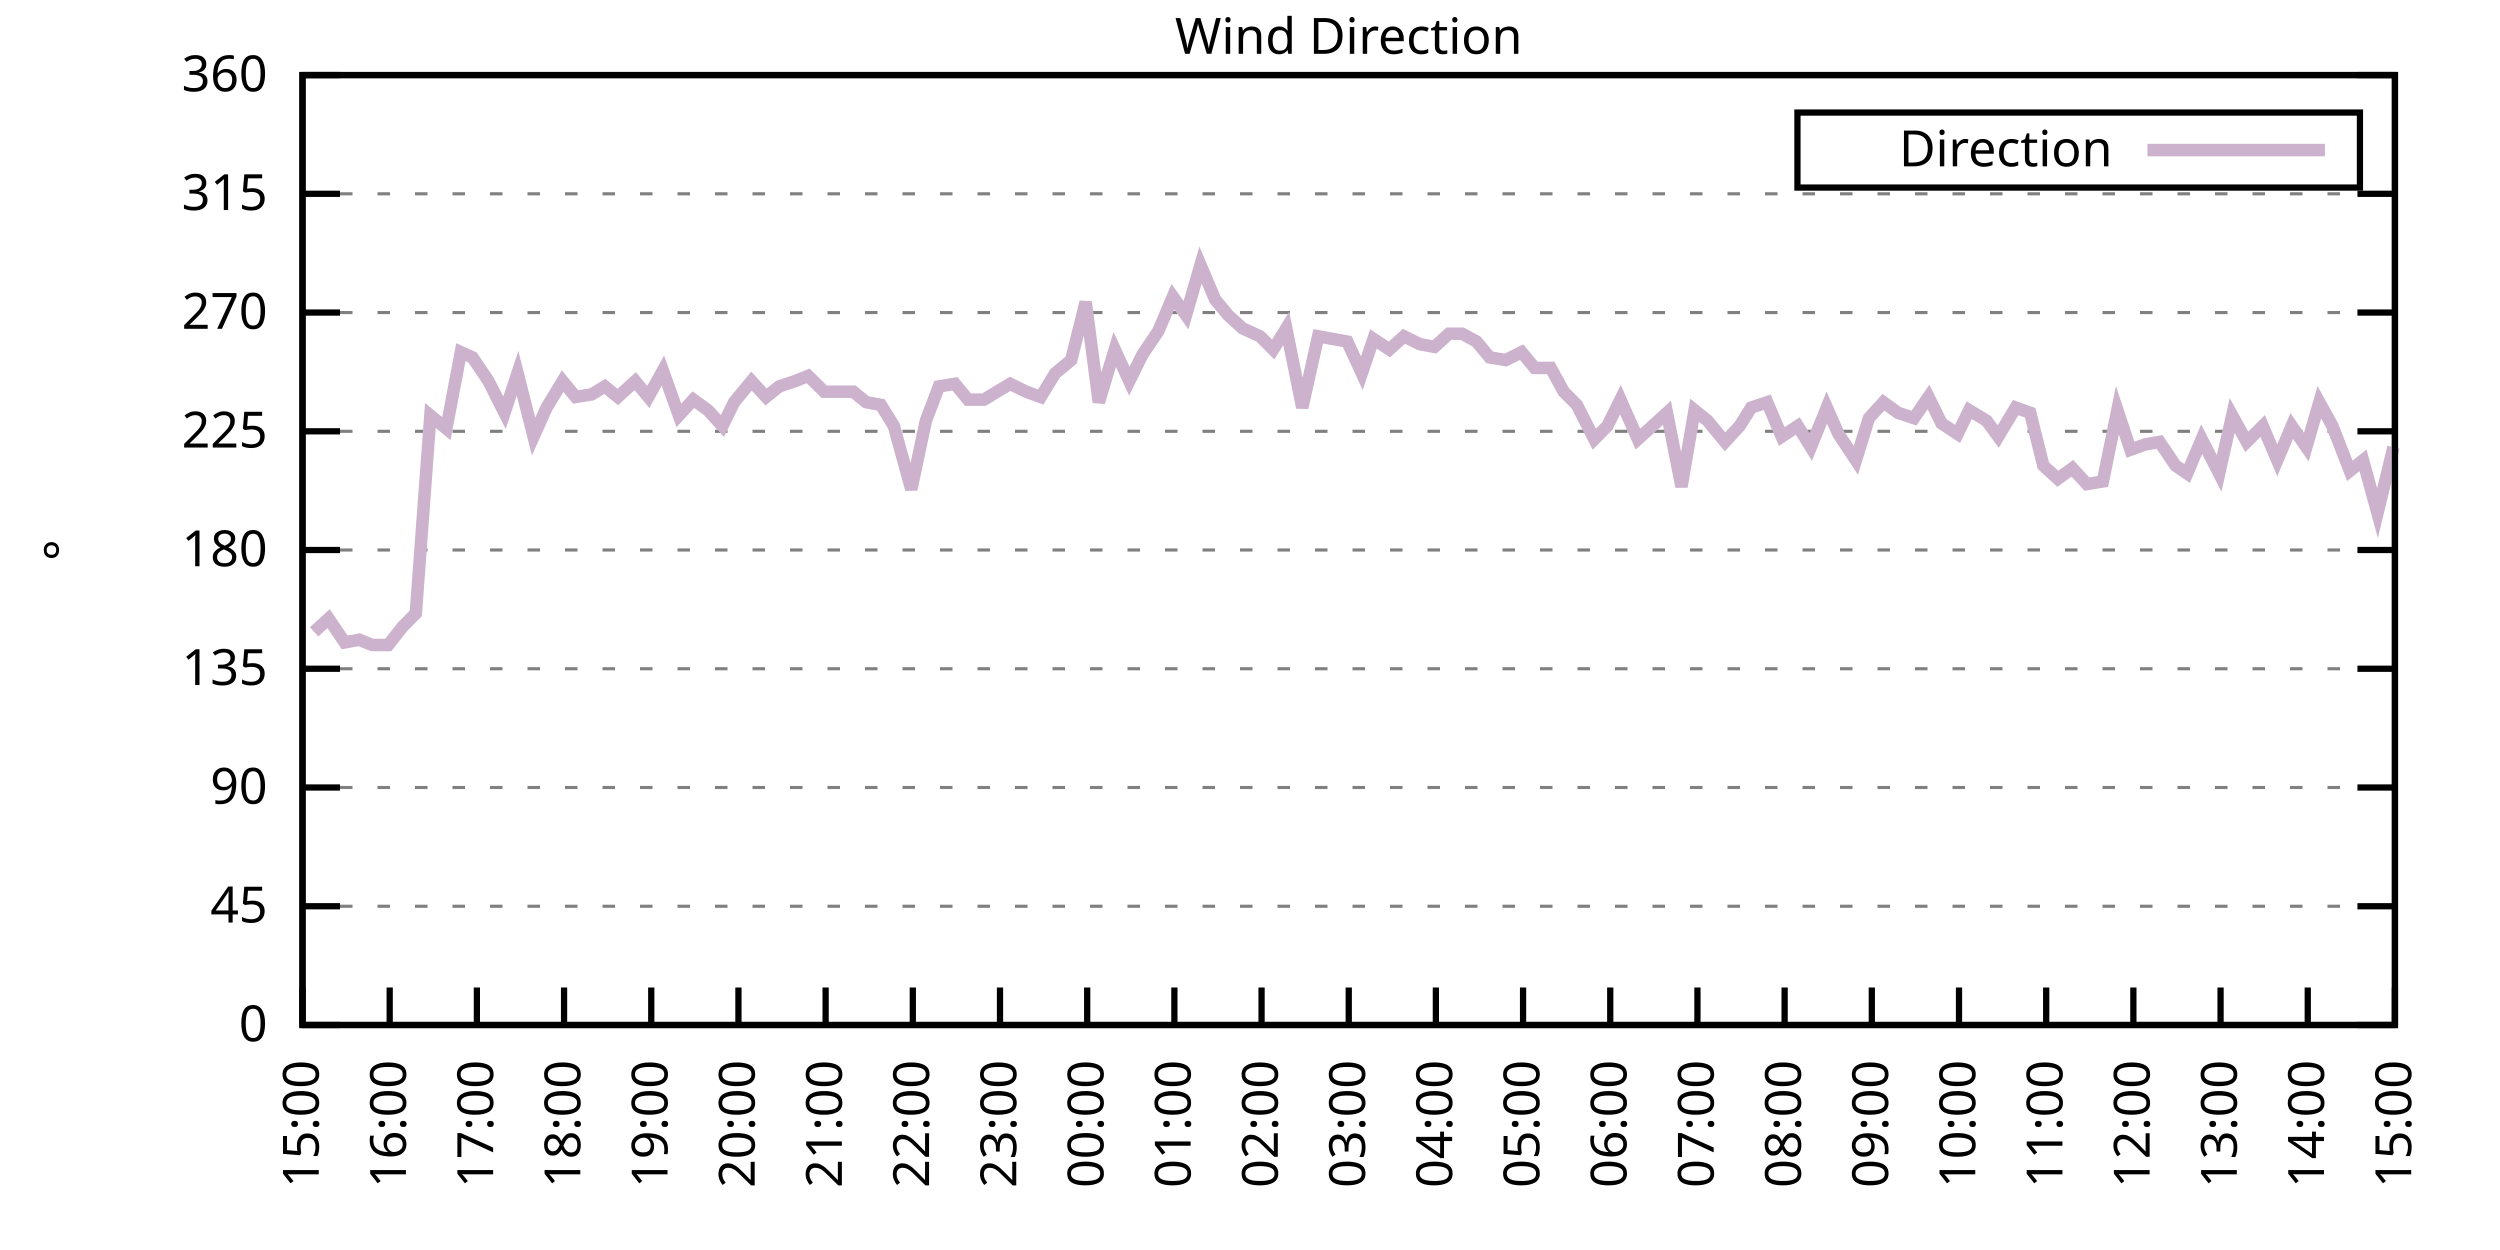
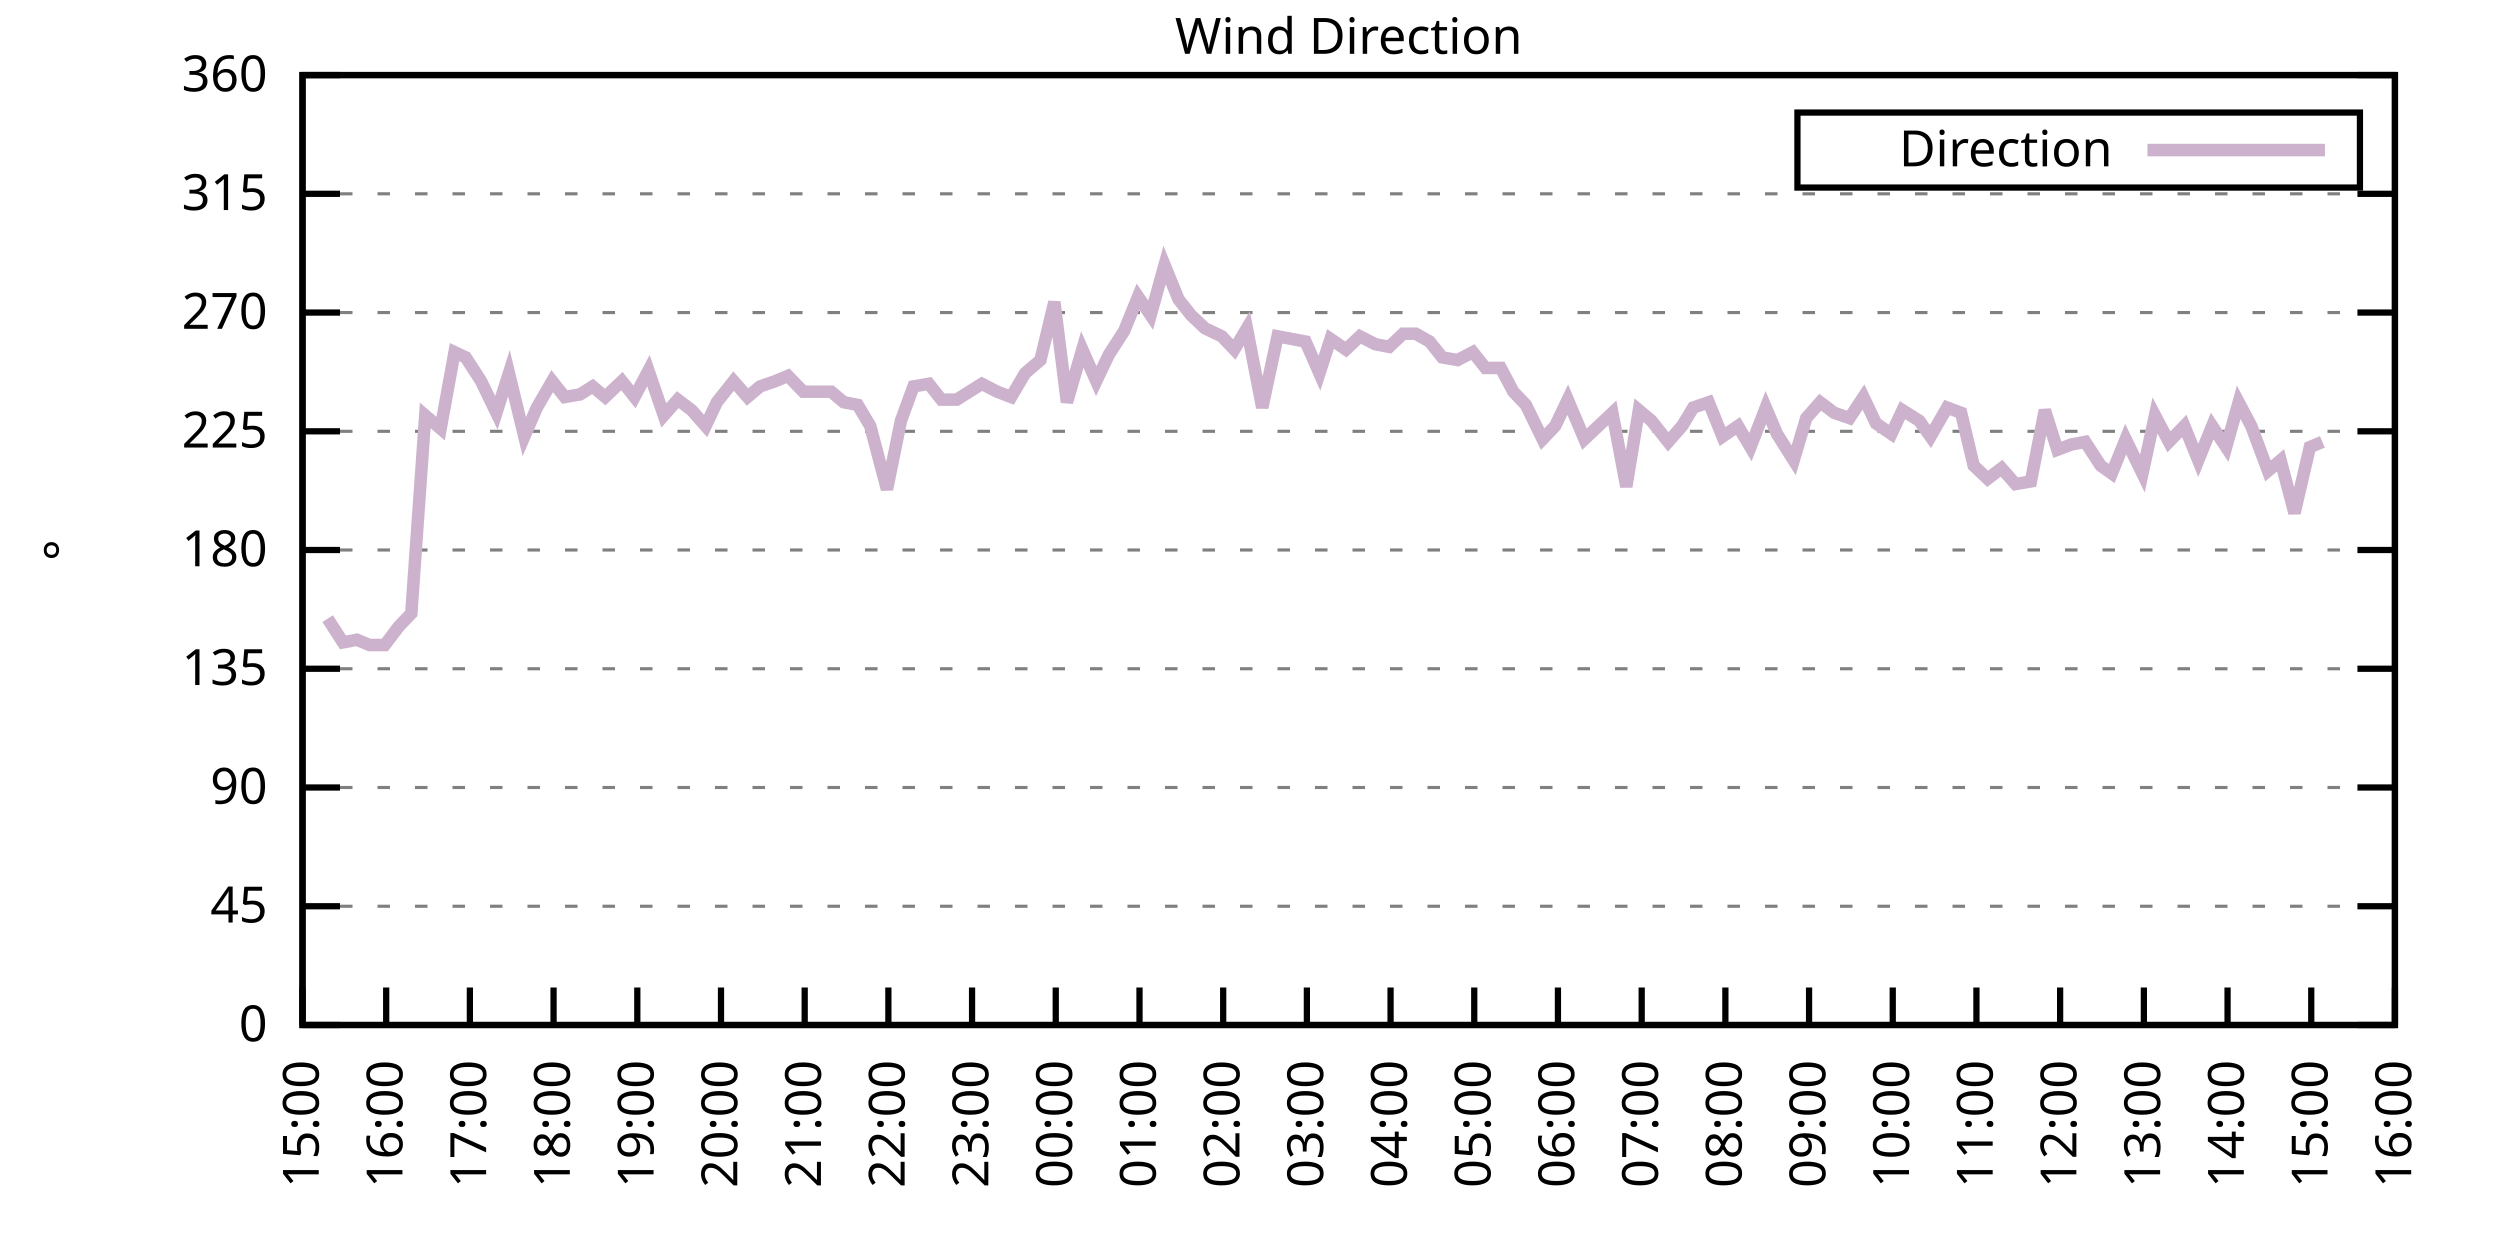
<svg xmlns="http://www.w3.org/2000/svg" xmlns:xlink="http://www.w3.org/1999/xlink" width="400" height="200" viewBox="0 0 400 200">
  <g id="gnuplot_canvas">
    <rect x="0" y="0" width="400" height="200" fill="none" />
    <defs>
      <circle id="gpDot" r="0.5" stroke-width="0.5" stroke="currentColor" />
      <path id="gpPt0" stroke-width="0.333" stroke="currentColor" d="M-1,0 h2 M0,-1 v2" />
      <path id="gpPt1" stroke-width="0.333" stroke="currentColor" d="M-1,-1 L1,1 M1,-1 L-1,1" />
      <path id="gpPt2" stroke-width="0.333" stroke="currentColor" d="M-1,0 L1,0 M0,-1 L0,1 M-1,-1 L1,1 M-1,1 L1,-1" />
      <rect id="gpPt3" stroke-width="0.333" stroke="currentColor" x="-1" y="-1" width="2" height="2" />
      <rect id="gpPt4" stroke-width="0.333" stroke="currentColor" fill="currentColor" x="-1" y="-1" width="2" height="2" />
      <circle id="gpPt5" stroke-width="0.333" stroke="currentColor" cx="0" cy="0" r="1" />
      <use xlink:href="#gpPt5" id="gpPt6" fill="currentColor" stroke="none" />
      <path id="gpPt7" stroke-width="0.333" stroke="currentColor" d="M0,-1.33 L-1.33,0.67 L1.33,0.67 z" />
      <use xlink:href="#gpPt7" id="gpPt8" fill="currentColor" stroke="none" />
      <use xlink:href="#gpPt7" id="gpPt9" stroke="currentColor" transform="rotate(180)" />
      <use xlink:href="#gpPt9" id="gpPt10" fill="currentColor" stroke="none" />
      <use xlink:href="#gpPt3" id="gpPt11" stroke="currentColor" transform="rotate(45)" />
      <use xlink:href="#gpPt11" id="gpPt12" fill="currentColor" stroke="none" />
      <path id="gpPt13" stroke-width="0.333" stroke="currentColor" d="M0,1.330 L1.265,0.411 L0.782,-1.067 L-0.782,-1.076 L-1.265,0.411 z" />
      <use xlink:href="#gpPt13" id="gpPt14" fill="currentColor" stroke="none" />
      <filter id="textbox" filterUnits="objectBoundingBox" x="0" y="0" height="1" width="1">
        <feFlood flood-color="white" flood-opacity="1" result="bgnd" />
        <feComposite in="SourceGraphic" in2="bgnd" operator="atop" />
      </filter>
      <filter id="greybox" filterUnits="objectBoundingBox" x="0" y="0" height="1" width="1">
        <feFlood flood-color="lightgrey" flood-opacity="1" result="grey" />
        <feComposite in="SourceGraphic" in2="grey" operator="atop" />
      </filter>
    </defs>
    <g fill="none" color="white" stroke="currentColor" stroke-width="1.00" stroke-linecap="butt" stroke-linejoin="miter">
</g>
    <g fill="none" color="black" stroke="currentColor" stroke-width="1.00" stroke-linecap="butt" stroke-linejoin="miter">
      <g stroke="none" shape-rendering="crispEdges">
        <polygon fill="rgb(255, 255, 255)" points="48.40,164.00 383.18,164.00 383.18,12.02 48.40,12.02 " />
      </g>
    </g>
    <g fill="none" color="black" stroke="currentColor" stroke-width="1.00" stroke-linecap="butt" stroke-linejoin="miter">
</g>
    <g fill="none" color="black" stroke="black" stroke-width="0.50" stroke-linecap="butt" stroke-linejoin="miter">
</g>
    <g fill="none" color="gray" stroke="currentColor" stroke-width="0.50" stroke-linecap="butt" stroke-linejoin="miter">
      <path stroke="gray" stroke-dasharray="2,4" class="gridline" d="M48.40,164.00 L383.19,164.00  " />
    </g>
    <g fill="none" color="gray" stroke="gray" stroke-width="1.00" stroke-linecap="butt" stroke-linejoin="miter">
</g>
    <g fill="none" color="black" stroke="currentColor" stroke-width="1.00" stroke-linecap="butt" stroke-linejoin="miter">
      <path stroke="black" d="M48.40,164.00 L54.40,164.00 M383.19,164.00 L377.19,164.00  " />
      <g transform="translate(42.80,166.60)" stroke="none" fill="black" font-family="Sans" font-size="8.00" text-anchor="end">
        <text>
          <tspan font-family="Sans"> 0</tspan>
        </text>
      </g>
    </g>
    <g fill="none" color="black" stroke="currentColor" stroke-width="1.00" stroke-linecap="butt" stroke-linejoin="miter">
</g>
    <g fill="none" color="black" stroke="black" stroke-width="0.50" stroke-linecap="butt" stroke-linejoin="miter">
</g>
    <g fill="none" color="gray" stroke="currentColor" stroke-width="0.50" stroke-linecap="butt" stroke-linejoin="miter">
      <path stroke="gray" stroke-dasharray="2,4" class="gridline" d="M48.40,145.00 L383.19,145.00  " />
    </g>
    <g fill="none" color="gray" stroke="gray" stroke-width="1.00" stroke-linecap="butt" stroke-linejoin="miter">
</g>
    <g fill="none" color="black" stroke="currentColor" stroke-width="1.00" stroke-linecap="butt" stroke-linejoin="miter">
      <path stroke="black" d="M48.40,145.00 L54.40,145.00 M383.19,145.00 L377.19,145.00  " />
      <g transform="translate(42.80,147.60)" stroke="none" fill="black" font-family="Sans" font-size="8.00" text-anchor="end">
        <text>
          <tspan font-family="Sans"> 45</tspan>
        </text>
      </g>
    </g>
    <g fill="none" color="black" stroke="currentColor" stroke-width="1.00" stroke-linecap="butt" stroke-linejoin="miter">
</g>
    <g fill="none" color="black" stroke="black" stroke-width="0.50" stroke-linecap="butt" stroke-linejoin="miter">
</g>
    <g fill="none" color="gray" stroke="currentColor" stroke-width="0.50" stroke-linecap="butt" stroke-linejoin="miter">
      <path stroke="gray" stroke-dasharray="2,4" class="gridline" d="M48.40,126.00 L383.19,126.00  " />
    </g>
    <g fill="none" color="gray" stroke="gray" stroke-width="1.00" stroke-linecap="butt" stroke-linejoin="miter">
</g>
    <g fill="none" color="black" stroke="currentColor" stroke-width="1.00" stroke-linecap="butt" stroke-linejoin="miter">
      <path stroke="black" d="M48.40,126.00 L54.40,126.00 M383.19,126.00 L377.19,126.00  " />
      <g transform="translate(42.80,128.60)" stroke="none" fill="black" font-family="Sans" font-size="8.00" text-anchor="end">
        <text>
          <tspan font-family="Sans"> 90</tspan>
        </text>
      </g>
    </g>
    <g fill="none" color="black" stroke="currentColor" stroke-width="1.00" stroke-linecap="butt" stroke-linejoin="miter">
</g>
    <g fill="none" color="black" stroke="black" stroke-width="0.50" stroke-linecap="butt" stroke-linejoin="miter">
</g>
    <g fill="none" color="gray" stroke="currentColor" stroke-width="0.50" stroke-linecap="butt" stroke-linejoin="miter">
      <path stroke="gray" stroke-dasharray="2,4" class="gridline" d="M48.40,107.00 L383.19,107.00  " />
    </g>
    <g fill="none" color="gray" stroke="gray" stroke-width="1.00" stroke-linecap="butt" stroke-linejoin="miter">
</g>
    <g fill="none" color="black" stroke="currentColor" stroke-width="1.00" stroke-linecap="butt" stroke-linejoin="miter">
      <path stroke="black" d="M48.40,107.00 L54.40,107.00 M383.19,107.00 L377.19,107.00  " />
      <g transform="translate(42.80,109.60)" stroke="none" fill="black" font-family="Sans" font-size="8.00" text-anchor="end">
        <text>
          <tspan font-family="Sans"> 135</tspan>
        </text>
      </g>
    </g>
    <g fill="none" color="black" stroke="currentColor" stroke-width="1.00" stroke-linecap="butt" stroke-linejoin="miter">
</g>
    <g fill="none" color="black" stroke="black" stroke-width="0.50" stroke-linecap="butt" stroke-linejoin="miter">
</g>
    <g fill="none" color="gray" stroke="currentColor" stroke-width="0.50" stroke-linecap="butt" stroke-linejoin="miter">
      <path stroke="gray" stroke-dasharray="2,4" class="gridline" d="M48.40,88.00 L383.19,88.00  " />
    </g>
    <g fill="none" color="gray" stroke="gray" stroke-width="1.00" stroke-linecap="butt" stroke-linejoin="miter">
</g>
    <g fill="none" color="black" stroke="currentColor" stroke-width="1.00" stroke-linecap="butt" stroke-linejoin="miter">
      <path stroke="black" d="M48.40,88.00 L54.40,88.00 M383.19,88.00 L377.19,88.00  " />
      <g transform="translate(42.80,90.60)" stroke="none" fill="black" font-family="Sans" font-size="8.00" text-anchor="end">
        <text>
          <tspan font-family="Sans"> 180</tspan>
        </text>
      </g>
    </g>
    <g fill="none" color="black" stroke="currentColor" stroke-width="1.00" stroke-linecap="butt" stroke-linejoin="miter">
</g>
    <g fill="none" color="black" stroke="black" stroke-width="0.50" stroke-linecap="butt" stroke-linejoin="miter">
</g>
    <g fill="none" color="gray" stroke="currentColor" stroke-width="0.50" stroke-linecap="butt" stroke-linejoin="miter">
      <path stroke="gray" stroke-dasharray="2,4" class="gridline" d="M48.40,69.01 L383.19,69.01  " />
    </g>
    <g fill="none" color="gray" stroke="gray" stroke-width="1.00" stroke-linecap="butt" stroke-linejoin="miter">
</g>
    <g fill="none" color="black" stroke="currentColor" stroke-width="1.00" stroke-linecap="butt" stroke-linejoin="miter">
      <path stroke="black" d="M48.40,69.01 L54.40,69.01 M383.19,69.01 L377.19,69.01  " />
      <g transform="translate(42.80,71.61)" stroke="none" fill="black" font-family="Sans" font-size="8.00" text-anchor="end">
        <text>
          <tspan font-family="Sans"> 225</tspan>
        </text>
      </g>
    </g>
    <g fill="none" color="black" stroke="currentColor" stroke-width="1.00" stroke-linecap="butt" stroke-linejoin="miter">
</g>
    <g fill="none" color="black" stroke="black" stroke-width="0.50" stroke-linecap="butt" stroke-linejoin="miter">
</g>
    <g fill="none" color="gray" stroke="currentColor" stroke-width="0.50" stroke-linecap="butt" stroke-linejoin="miter">
      <path stroke="gray" stroke-dasharray="2,4" class="gridline" d="M48.40,50.01 L383.19,50.01  " />
    </g>
    <g fill="none" color="gray" stroke="gray" stroke-width="1.00" stroke-linecap="butt" stroke-linejoin="miter">
</g>
    <g fill="none" color="black" stroke="currentColor" stroke-width="1.00" stroke-linecap="butt" stroke-linejoin="miter">
      <path stroke="black" d="M48.40,50.01 L54.40,50.01 M383.19,50.01 L377.19,50.01  " />
      <g transform="translate(42.80,52.61)" stroke="none" fill="black" font-family="Sans" font-size="8.00" text-anchor="end">
        <text>
          <tspan font-family="Sans"> 270</tspan>
        </text>
      </g>
    </g>
    <g fill="none" color="black" stroke="currentColor" stroke-width="1.00" stroke-linecap="butt" stroke-linejoin="miter">
</g>
    <g fill="none" color="black" stroke="black" stroke-width="0.50" stroke-linecap="butt" stroke-linejoin="miter">
</g>
    <g fill="none" color="gray" stroke="currentColor" stroke-width="0.50" stroke-linecap="butt" stroke-linejoin="miter">
      <path stroke="gray" stroke-dasharray="2,4" class="gridline" d="M48.40,31.01 L383.19,31.01  " />
    </g>
    <g fill="none" color="gray" stroke="gray" stroke-width="1.00" stroke-linecap="butt" stroke-linejoin="miter">
</g>
    <g fill="none" color="black" stroke="currentColor" stroke-width="1.00" stroke-linecap="butt" stroke-linejoin="miter">
      <path stroke="black" d="M48.40,31.01 L54.40,31.01 M383.19,31.01 L377.19,31.01  " />
      <g transform="translate(42.80,33.61)" stroke="none" fill="black" font-family="Sans" font-size="8.00" text-anchor="end">
        <text>
          <tspan font-family="Sans"> 315</tspan>
        </text>
      </g>
    </g>
    <g fill="none" color="black" stroke="currentColor" stroke-width="1.00" stroke-linecap="butt" stroke-linejoin="miter">
</g>
    <g fill="none" color="black" stroke="black" stroke-width="0.50" stroke-linecap="butt" stroke-linejoin="miter">
</g>
    <g fill="none" color="gray" stroke="currentColor" stroke-width="0.50" stroke-linecap="butt" stroke-linejoin="miter">
      <path stroke="gray" stroke-dasharray="2,4" class="gridline" d="M48.40,12.01 L383.19,12.01  " />
    </g>
    <g fill="none" color="gray" stroke="gray" stroke-width="1.00" stroke-linecap="butt" stroke-linejoin="miter">
</g>
    <g fill="none" color="black" stroke="currentColor" stroke-width="1.00" stroke-linecap="butt" stroke-linejoin="miter">
      <path stroke="black" d="M48.40,12.01 L54.40,12.01 M383.19,12.01 L377.19,12.01  " />
      <g transform="translate(42.80,14.61)" stroke="none" fill="black" font-family="Sans" font-size="8.00" text-anchor="end">
        <text>
          <tspan font-family="Sans"> 360</tspan>
        </text>
      </g>
    </g>
    <g fill="none" color="black" stroke="currentColor" stroke-width="1.00" stroke-linecap="butt" stroke-linejoin="miter">
      <path stroke="black" d="M48.40,164.00 L48.40,158.00  " />
      <g transform="translate(51.00,169.60) rotate(270.00)" stroke="none" fill="black" font-family="Sans" font-size="8.00" text-anchor="end">
        <text>
          <tspan font-family="Sans">15:00</tspan>
        </text>
      </g>
    </g>
    <g fill="none" color="black" stroke="currentColor" stroke-width="1.00" stroke-linecap="butt" stroke-linejoin="miter">
-       <path stroke="black" d="M62.35,164.00 L62.35,158.00  " />
-       <g transform="translate(64.95,169.60) rotate(270.00)" stroke="none" fill="black" font-family="Sans" font-size="8.00" text-anchor="end">
+       <path stroke="black" d="M61.79,164.00 L61.79,158.00  " />
+       <g transform="translate(64.39,169.60) rotate(270.00)" stroke="none" fill="black" font-family="Sans" font-size="8.00" text-anchor="end">
        <text>
          <tspan font-family="Sans">16:00</tspan>
        </text>
      </g>
    </g>
    <g fill="none" color="black" stroke="currentColor" stroke-width="1.00" stroke-linecap="butt" stroke-linejoin="miter">
-       <path stroke="black" d="M76.30,164.00 L76.30,158.00  " />
-       <g transform="translate(78.90,169.60) rotate(270.00)" stroke="none" fill="black" font-family="Sans" font-size="8.00" text-anchor="end">
+       <path stroke="black" d="M75.18,164.00 L75.18,158.00  " />
+       <g transform="translate(77.78,169.60) rotate(270.00)" stroke="none" fill="black" font-family="Sans" font-size="8.00" text-anchor="end">
        <text>
          <tspan font-family="Sans">17:00</tspan>
        </text>
      </g>
    </g>
    <g fill="none" color="black" stroke="currentColor" stroke-width="1.00" stroke-linecap="butt" stroke-linejoin="miter">
-       <path stroke="black" d="M90.25,164.00 L90.25,158.00  " />
-       <g transform="translate(92.85,169.60) rotate(270.00)" stroke="none" fill="black" font-family="Sans" font-size="8.00" text-anchor="end">
+       <path stroke="black" d="M88.57,164.00 L88.57,158.00  " />
+       <g transform="translate(91.17,169.60) rotate(270.00)" stroke="none" fill="black" font-family="Sans" font-size="8.00" text-anchor="end">
        <text>
          <tspan font-family="Sans">18:00</tspan>
        </text>
      </g>
    </g>
    <g fill="none" color="black" stroke="currentColor" stroke-width="1.00" stroke-linecap="butt" stroke-linejoin="miter">
-       <path stroke="black" d="M104.20,164.00 L104.20,158.00  " />
-       <g transform="translate(106.80,169.60) rotate(270.00)" stroke="none" fill="black" font-family="Sans" font-size="8.00" text-anchor="end">
+       <path stroke="black" d="M101.97,164.00 L101.97,158.00  " />
+       <g transform="translate(104.57,169.60) rotate(270.00)" stroke="none" fill="black" font-family="Sans" font-size="8.00" text-anchor="end">
        <text>
          <tspan font-family="Sans">19:00</tspan>
        </text>
      </g>
    </g>
    <g fill="none" color="black" stroke="currentColor" stroke-width="1.00" stroke-linecap="butt" stroke-linejoin="miter">
-       <path stroke="black" d="M118.15,164.00 L118.15,158.00  " />
-       <g transform="translate(120.75,169.60) rotate(270.00)" stroke="none" fill="black" font-family="Sans" font-size="8.00" text-anchor="end">
+       <path stroke="black" d="M115.36,164.00 L115.36,158.00  " />
+       <g transform="translate(117.96,169.60) rotate(270.00)" stroke="none" fill="black" font-family="Sans" font-size="8.00" text-anchor="end">
        <text>
          <tspan font-family="Sans">20:00</tspan>
        </text>
      </g>
    </g>
    <g fill="none" color="black" stroke="currentColor" stroke-width="1.00" stroke-linecap="butt" stroke-linejoin="miter">
-       <path stroke="black" d="M132.10,164.00 L132.10,158.00  " />
-       <g transform="translate(134.70,169.60) rotate(270.00)" stroke="none" fill="black" font-family="Sans" font-size="8.00" text-anchor="end">
+       <path stroke="black" d="M128.75,164.00 L128.75,158.00  " />
+       <g transform="translate(131.35,169.60) rotate(270.00)" stroke="none" fill="black" font-family="Sans" font-size="8.00" text-anchor="end">
        <text>
          <tspan font-family="Sans">21:00</tspan>
        </text>
      </g>
    </g>
    <g fill="none" color="black" stroke="currentColor" stroke-width="1.00" stroke-linecap="butt" stroke-linejoin="miter">
-       <path stroke="black" d="M146.05,164.00 L146.05,158.00  " />
-       <g transform="translate(148.65,169.60) rotate(270.00)" stroke="none" fill="black" font-family="Sans" font-size="8.00" text-anchor="end">
+       <path stroke="black" d="M142.14,164.00 L142.14,158.00  " />
+       <g transform="translate(144.74,169.60) rotate(270.00)" stroke="none" fill="black" font-family="Sans" font-size="8.00" text-anchor="end">
        <text>
          <tspan font-family="Sans">22:00</tspan>
        </text>
      </g>
    </g>
    <g fill="none" color="black" stroke="currentColor" stroke-width="1.00" stroke-linecap="butt" stroke-linejoin="miter">
-       <path stroke="black" d="M160.00,164.00 L160.00,158.00  " />
-       <g transform="translate(162.60,169.60) rotate(270.00)" stroke="none" fill="black" font-family="Sans" font-size="8.00" text-anchor="end">
+       <path stroke="black" d="M155.53,164.00 L155.53,158.00  " />
+       <g transform="translate(158.13,169.60) rotate(270.00)" stroke="none" fill="black" font-family="Sans" font-size="8.00" text-anchor="end">
        <text>
          <tspan font-family="Sans">23:00</tspan>
        </text>
      </g>
    </g>
    <g fill="none" color="black" stroke="currentColor" stroke-width="1.00" stroke-linecap="butt" stroke-linejoin="miter">
-       <path stroke="black" d="M173.95,164.00 L173.95,158.00  " />
-       <g transform="translate(176.55,169.60) rotate(270.00)" stroke="none" fill="black" font-family="Sans" font-size="8.00" text-anchor="end">
+       <path stroke="black" d="M168.92,164.00 L168.92,158.00  " />
+       <g transform="translate(171.52,169.60) rotate(270.00)" stroke="none" fill="black" font-family="Sans" font-size="8.00" text-anchor="end">
        <text>
          <tspan font-family="Sans">00:00</tspan>
        </text>
      </g>
    </g>
    <g fill="none" color="black" stroke="currentColor" stroke-width="1.00" stroke-linecap="butt" stroke-linejoin="miter">
-       <path stroke="black" d="M187.90,164.00 L187.90,158.00  " />
-       <g transform="translate(190.50,169.60) rotate(270.00)" stroke="none" fill="black" font-family="Sans" font-size="8.00" text-anchor="end">
+       <path stroke="black" d="M182.32,164.00 L182.32,158.00  " />
+       <g transform="translate(184.92,169.60) rotate(270.00)" stroke="none" fill="black" font-family="Sans" font-size="8.00" text-anchor="end">
        <text>
          <tspan font-family="Sans">01:00</tspan>
        </text>
      </g>
    </g>
    <g fill="none" color="black" stroke="currentColor" stroke-width="1.00" stroke-linecap="butt" stroke-linejoin="miter">
-       <path stroke="black" d="M201.85,164.00 L201.85,158.00  " />
-       <g transform="translate(204.45,169.60) rotate(270.00)" stroke="none" fill="black" font-family="Sans" font-size="8.00" text-anchor="end">
+       <path stroke="black" d="M195.71,164.00 L195.71,158.00  " />
+       <g transform="translate(198.31,169.60) rotate(270.00)" stroke="none" fill="black" font-family="Sans" font-size="8.00" text-anchor="end">
        <text>
          <tspan font-family="Sans">02:00</tspan>
        </text>
      </g>
    </g>
    <g fill="none" color="black" stroke="currentColor" stroke-width="1.00" stroke-linecap="butt" stroke-linejoin="miter">
-       <path stroke="black" d="M215.80,164.00 L215.80,158.00  " />
-       <g transform="translate(218.40,169.60) rotate(270.00)" stroke="none" fill="black" font-family="Sans" font-size="8.00" text-anchor="end">
+       <path stroke="black" d="M209.10,164.00 L209.10,158.00  " />
+       <g transform="translate(211.70,169.60) rotate(270.00)" stroke="none" fill="black" font-family="Sans" font-size="8.00" text-anchor="end">
        <text>
          <tspan font-family="Sans">03:00</tspan>
        </text>
      </g>
    </g>
    <g fill="none" color="black" stroke="currentColor" stroke-width="1.00" stroke-linecap="butt" stroke-linejoin="miter">
-       <path stroke="black" d="M229.74,164.00 L229.74,158.00  " />
-       <g transform="translate(232.34,169.60) rotate(270.00)" stroke="none" fill="black" font-family="Sans" font-size="8.00" text-anchor="end">
+       <path stroke="black" d="M222.49,164.00 L222.49,158.00  " />
+       <g transform="translate(225.09,169.60) rotate(270.00)" stroke="none" fill="black" font-family="Sans" font-size="8.00" text-anchor="end">
        <text>
          <tspan font-family="Sans">04:00</tspan>
        </text>
      </g>
    </g>
    <g fill="none" color="black" stroke="currentColor" stroke-width="1.00" stroke-linecap="butt" stroke-linejoin="miter">
-       <path stroke="black" d="M243.69,164.00 L243.69,158.00  " />
-       <g transform="translate(246.29,169.60) rotate(270.00)" stroke="none" fill="black" font-family="Sans" font-size="8.00" text-anchor="end">
+       <path stroke="black" d="M235.88,164.00 L235.88,158.00  " />
+       <g transform="translate(238.48,169.60) rotate(270.00)" stroke="none" fill="black" font-family="Sans" font-size="8.00" text-anchor="end">
        <text>
          <tspan font-family="Sans">05:00</tspan>
        </text>
      </g>
    </g>
    <g fill="none" color="black" stroke="currentColor" stroke-width="1.00" stroke-linecap="butt" stroke-linejoin="miter">
-       <path stroke="black" d="M257.64,164.00 L257.64,158.00  " />
-       <g transform="translate(260.24,169.60) rotate(270.00)" stroke="none" fill="black" font-family="Sans" font-size="8.00" text-anchor="end">
+       <path stroke="black" d="M249.27,164.00 L249.27,158.00  " />
+       <g transform="translate(251.87,169.60) rotate(270.00)" stroke="none" fill="black" font-family="Sans" font-size="8.00" text-anchor="end">
        <text>
          <tspan font-family="Sans">06:00</tspan>
        </text>
      </g>
    </g>
    <g fill="none" color="black" stroke="currentColor" stroke-width="1.00" stroke-linecap="butt" stroke-linejoin="miter">
-       <path stroke="black" d="M271.59,164.00 L271.59,158.00  " />
-       <g transform="translate(274.19,169.60) rotate(270.00)" stroke="none" fill="black" font-family="Sans" font-size="8.00" text-anchor="end">
+       <path stroke="black" d="M262.67,164.00 L262.67,158.00  " />
+       <g transform="translate(265.27,169.60) rotate(270.00)" stroke="none" fill="black" font-family="Sans" font-size="8.00" text-anchor="end">
        <text>
          <tspan font-family="Sans">07:00</tspan>
        </text>
      </g>
    </g>
    <g fill="none" color="black" stroke="currentColor" stroke-width="1.00" stroke-linecap="butt" stroke-linejoin="miter">
-       <path stroke="black" d="M285.54,164.00 L285.54,158.00  " />
-       <g transform="translate(288.14,169.60) rotate(270.00)" stroke="none" fill="black" font-family="Sans" font-size="8.00" text-anchor="end">
+       <path stroke="black" d="M276.06,164.00 L276.06,158.00  " />
+       <g transform="translate(278.66,169.60) rotate(270.00)" stroke="none" fill="black" font-family="Sans" font-size="8.00" text-anchor="end">
        <text>
          <tspan font-family="Sans">08:00</tspan>
        </text>
      </g>
    </g>
    <g fill="none" color="black" stroke="currentColor" stroke-width="1.00" stroke-linecap="butt" stroke-linejoin="miter">
-       <path stroke="black" d="M299.49,164.00 L299.49,158.00  " />
-       <g transform="translate(302.09,169.60) rotate(270.00)" stroke="none" fill="black" font-family="Sans" font-size="8.00" text-anchor="end">
+       <path stroke="black" d="M289.45,164.00 L289.45,158.00  " />
+       <g transform="translate(292.05,169.60) rotate(270.00)" stroke="none" fill="black" font-family="Sans" font-size="8.00" text-anchor="end">
        <text>
          <tspan font-family="Sans">09:00</tspan>
        </text>
      </g>
    </g>
    <g fill="none" color="black" stroke="currentColor" stroke-width="1.00" stroke-linecap="butt" stroke-linejoin="miter">
-       <path stroke="black" d="M313.44,164.00 L313.44,158.00  " />
-       <g transform="translate(316.04,169.60) rotate(270.00)" stroke="none" fill="black" font-family="Sans" font-size="8.00" text-anchor="end">
+       <path stroke="black" d="M302.84,164.00 L302.84,158.00  " />
+       <g transform="translate(305.44,169.60) rotate(270.00)" stroke="none" fill="black" font-family="Sans" font-size="8.00" text-anchor="end">
        <text>
          <tspan font-family="Sans">10:00</tspan>
        </text>
      </g>
    </g>
    <g fill="none" color="black" stroke="currentColor" stroke-width="1.00" stroke-linecap="butt" stroke-linejoin="miter">
-       <path stroke="black" d="M327.39,164.00 L327.39,158.00  " />
-       <g transform="translate(329.99,169.60) rotate(270.00)" stroke="none" fill="black" font-family="Sans" font-size="8.00" text-anchor="end">
+       <path stroke="black" d="M316.23,164.00 L316.23,158.00  " />
+       <g transform="translate(318.83,169.60) rotate(270.00)" stroke="none" fill="black" font-family="Sans" font-size="8.00" text-anchor="end">
        <text>
          <tspan font-family="Sans">11:00</tspan>
        </text>
      </g>
    </g>
    <g fill="none" color="black" stroke="currentColor" stroke-width="1.00" stroke-linecap="butt" stroke-linejoin="miter">
-       <path stroke="black" d="M341.34,164.00 L341.34,158.00  " />
-       <g transform="translate(343.94,169.60) rotate(270.00)" stroke="none" fill="black" font-family="Sans" font-size="8.00" text-anchor="end">
+       <path stroke="black" d="M329.62,164.00 L329.62,158.00  " />
+       <g transform="translate(332.22,169.60) rotate(270.00)" stroke="none" fill="black" font-family="Sans" font-size="8.00" text-anchor="end">
        <text>
          <tspan font-family="Sans">12:00</tspan>
        </text>
      </g>
    </g>
    <g fill="none" color="black" stroke="currentColor" stroke-width="1.00" stroke-linecap="butt" stroke-linejoin="miter">
-       <path stroke="black" d="M355.29,164.00 L355.29,158.00  " />
-       <g transform="translate(357.89,169.60) rotate(270.00)" stroke="none" fill="black" font-family="Sans" font-size="8.00" text-anchor="end">
+       <path stroke="black" d="M343.02,164.00 L343.02,158.00  " />
+       <g transform="translate(345.62,169.60) rotate(270.00)" stroke="none" fill="black" font-family="Sans" font-size="8.00" text-anchor="end">
        <text>
          <tspan font-family="Sans">13:00</tspan>
        </text>
      </g>
    </g>
    <g fill="none" color="black" stroke="currentColor" stroke-width="1.00" stroke-linecap="butt" stroke-linejoin="miter">
-       <path stroke="black" d="M369.24,164.00 L369.24,158.00  " />
-       <g transform="translate(371.84,169.60) rotate(270.00)" stroke="none" fill="black" font-family="Sans" font-size="8.00" text-anchor="end">
+       <path stroke="black" d="M356.41,164.00 L356.41,158.00  " />
+       <g transform="translate(359.01,169.60) rotate(270.00)" stroke="none" fill="black" font-family="Sans" font-size="8.00" text-anchor="end">
        <text>
          <tspan font-family="Sans">14:00</tspan>
+         </text>
+       </g>
+     </g>
+     <g fill="none" color="black" stroke="currentColor" stroke-width="1.00" stroke-linecap="butt" stroke-linejoin="miter">
+       <path stroke="black" d="M369.80,164.00 L369.80,158.00  " />
+       <g transform="translate(372.40,169.60) rotate(270.00)" stroke="none" fill="black" font-family="Sans" font-size="8.00" text-anchor="end">
+         <text>
+           <tspan font-family="Sans">15:00</tspan>
        </text>
      </g>
    </g>
    <g fill="none" color="black" stroke="currentColor" stroke-width="1.00" stroke-linecap="butt" stroke-linejoin="miter">
      <path stroke="black" d="M383.19,164.00 L383.19,158.00  " />
      <g transform="translate(385.79,169.60) rotate(270.00)" stroke="none" fill="black" font-family="Sans" font-size="8.00" text-anchor="end">
        <text>
-           <tspan font-family="Sans">15:00</tspan>
+           <tspan font-family="Sans">16:00</tspan>
        </text>
      </g>
    </g>
    <g fill="none" color="black" stroke="currentColor" stroke-width="1.00" stroke-linecap="butt" stroke-linejoin="miter">
</g>
    <g fill="none" color="black" stroke="currentColor" stroke-width="1.00" stroke-linecap="butt" stroke-linejoin="miter">
      <path stroke="black" d="M48.40,12.01 L48.40,164.00 L383.19,164.00 L383.19,12.01 L48.40,12.01 Z  " />
    </g>
    <g fill="none" color="black" stroke="currentColor" stroke-width="1.00" stroke-linecap="butt" stroke-linejoin="miter">
</g>
    <g fill="none" color="black" stroke="currentColor" stroke-width="1.00" stroke-linecap="butt" stroke-linejoin="miter">
      <path stroke="black" d="M287.59,30.01 L287.59,18.01 L377.59,18.01 L377.59,30.01 L287.59,30.01 Z  " />
    </g>
    <g id="Wind_direction_plot_1">
      <g fill="none" color="white" stroke="black" stroke-width="2.00" stroke-linecap="butt" stroke-linejoin="miter">
</g>
      <g fill="none" color="black" stroke="currentColor" stroke-width="2.00" stroke-linecap="butt" stroke-linejoin="miter">
        <g transform="translate(337.99,26.61)" stroke="none" fill="black" font-family="Sans" font-size="8.00" text-anchor="end">
          <text>
            <tspan font-family="Sans">Direction</tspan>
          </text>
        </g>
      </g>
      <g fill="none" color="black" stroke="currentColor" stroke-width="2.00" stroke-linecap="butt" stroke-linejoin="miter">
-         <path stroke="rgb(204, 178, 204)" d="M343.59,24.01 L371.99,24.01 M50.26,101.09 L52.58,98.98 L55.14,102.78 L57.47,102.36 L59.56,103.20 L62.12,103.20   L64.44,100.25 L66.53,98.14 L68.86,66.47 L71.42,68.58 L73.74,56.34 L75.60,57.18 L78.16,60.98 L80.72,66.05   L82.81,59.72 L85.37,69.85 L87.46,65.21 L90.02,60.98 L92.11,63.52 L94.67,63.10 L96.76,61.83 L98.85,63.52   L101.64,60.98 L103.73,63.52 L106.06,59.30 L108.62,66.47 L110.94,63.94 L113.27,65.63 L115.59,68.16 L117.45,64.36   L120.24,60.98 L122.57,63.52 L124.66,61.83 L127.22,60.98 L129.31,60.14 L131.87,62.67 L133.96,62.67 L136.51,62.67   L138.61,64.36 L140.93,64.78 L143.02,68.16 L145.81,78.29 L148.14,67.32 L150.23,61.83 L152.79,61.41 L154.88,63.94   L157.44,63.94 L159.53,62.67 L161.62,61.41 L164.18,62.67 L166.51,63.52 L168.83,59.72 L171.39,57.61 L173.71,48.32   L175.81,64.36 L178.36,55.92 L180.69,60.98 L182.78,56.76 L185.34,52.96 L187.66,47.47 L189.76,50.43 L192.08,42.41   L194.41,47.90 L196.50,50.43 L198.82,52.54 L201.61,53.81 L203.71,55.92 L205.80,52.54 L208.36,65.21 L210.91,53.81   L213.24,54.23 L215.56,54.65 L217.89,59.72 L219.75,54.23 L222.30,55.92 L224.63,53.81 L227.19,55.07 L229.51,55.50   L231.84,53.39 L233.93,53.39 L236.25,54.65 L238.35,57.18 L240.90,57.61 L243.46,56.34 L245.55,58.87 L248.11,58.87   L250.20,62.67 L252.30,64.78 L255.09,70.27 L257.18,68.16 L259.27,63.94 L262.06,70.27 L266.71,66.05 L269.04,77.87   L271.13,65.63 L273.22,67.32 L276.01,70.70 L278.34,68.16 L280.20,65.21 L282.75,64.36 L285.08,69.85 L287.64,68.16   L289.73,71.54 L292.29,65.21 L294.15,69.43 L296.94,73.65 L299.03,66.90 L301.35,64.36 L303.68,66.05 L306.23,66.90   L308.56,63.52 L310.65,67.74 L313.21,69.43 L315.07,65.63 L317.86,67.32 L319.72,69.85 L322.51,65.21 L324.83,66.05   L326.93,74.49 L329.25,76.61 L331.58,74.92 L333.90,77.45 L336.46,77.03 L338.78,65.63 L340.88,71.96 L343.20,71.12   L345.53,70.70 L348.08,74.49 L349.94,75.76 L352.27,70.27 L355.06,75.76 L357.15,66.47 L359.48,70.70 L362.03,68.16   L364.36,73.65 L366.68,68.16 L369.01,71.54 L371.10,64.36 L373.19,68.16 L375.98,75.34 L378.08,73.65 L380.40,82.09   L382.96,71.54  " />
+         <path stroke="rgb(204, 178, 204)" d="M343.59,24.01 L371.99,24.01 M52.42,98.98 L54.87,102.78 L57.10,102.36 L59.11,103.20 L61.57,103.20 L63.80,100.25   L65.81,98.14 L68.04,66.47 L70.50,68.58 L72.73,56.34 L74.51,57.18 L76.97,60.98 L79.42,66.05 L81.43,59.72   L83.89,69.85 L85.90,65.21 L88.35,60.98 L90.36,63.52 L92.82,63.10 L94.82,61.83 L96.83,63.52 L99.51,60.98   L101.52,63.52 L103.75,59.30 L106.21,66.47 L108.44,63.94 L110.67,65.63 L112.90,68.16 L114.69,64.36 L117.37,60.98   L119.60,63.52 L121.61,61.83 L124.06,60.98 L126.07,60.14 L128.53,62.67 L130.54,62.67 L132.99,62.67 L135.00,64.36   L137.23,64.78 L139.24,68.16 L141.92,78.29 L144.15,67.32 L146.16,61.83 L148.61,61.41 L150.62,63.94 L153.08,63.94   L155.09,62.67 L157.10,61.41 L159.55,62.67 L161.78,63.52 L164.01,59.72 L166.47,57.61 L168.70,48.32 L170.71,64.36   L173.17,55.92 L175.40,60.98 L177.41,56.76 L179.86,52.96 L182.09,47.47 L184.10,50.43 L186.33,42.41 L188.57,47.90   L190.57,50.43 L192.81,52.54 L195.48,53.81 L197.49,55.92 L199.50,52.54 L201.96,65.21 L204.41,53.81 L206.64,54.23   L208.88,54.65 L211.11,59.72 L212.89,54.23 L215.35,55.92 L217.58,53.81 L220.04,55.07 L222.27,55.50 L224.50,53.39   L226.51,53.39 L228.74,54.65 L230.75,57.18 L233.20,57.61 L235.66,56.34 L237.67,58.87 L240.12,58.87 L242.13,62.67   L244.14,64.78 L246.82,70.27 L248.83,68.16 L250.84,63.94 L253.51,70.27 L257.98,66.05 L260.21,77.87 L262.22,65.63   L264.23,67.32 L266.91,70.70 L269.14,68.16 L270.92,65.21 L273.38,64.36 L275.61,69.85 L278.07,68.16 L280.07,71.54   L282.53,65.21 L284.32,69.43 L286.99,73.65 L289.00,66.90 L291.23,64.36 L293.47,66.05 L295.92,66.90 L298.15,63.52   L300.16,67.74 L302.62,69.43 L304.40,65.63 L307.08,67.32 L308.87,69.85 L311.54,65.21 L313.78,66.05 L315.79,74.49   L318.02,76.61 L320.25,74.92 L322.48,77.45 L324.94,77.03 L327.17,65.63 L329.18,71.96 L331.41,71.12 L333.64,70.70   L336.10,74.49 L337.88,75.76 L340.11,70.27 L342.79,75.76 L344.80,66.47 L347.03,70.70 L349.49,68.16 L351.72,73.65   L353.95,68.16 L356.18,71.54 L358.19,64.36 L360.20,68.16 L362.88,75.34 L364.89,73.65 L367.12,82.09 L369.58,71.54   L371.58,70.70  " />
      </g>
    </g>
    <g fill="none" color="black" stroke="currentColor" stroke-width="2.00" stroke-linecap="butt" stroke-linejoin="miter">
</g>
    <g fill="none" color="black" stroke="black" stroke-width="1.00" stroke-linecap="butt" stroke-linejoin="miter">
</g>
    <g fill="none" color="black" stroke="currentColor" stroke-width="1.00" stroke-linecap="butt" stroke-linejoin="miter">
      <path stroke="black" d="M48.40,12.01 L48.40,164.00 L383.19,164.00 L383.19,12.01 L48.40,12.01 Z  " />
      <g transform="translate(12.80,88.01) rotate(270.00)" stroke="none" fill="black" font-family="Sans" font-size="8.00" text-anchor="middle">
        <text>
          <tspan font-family="Sans">°</tspan>
        </text>
      </g>
    </g>
    <g fill="none" color="black" stroke="currentColor" stroke-width="1.00" stroke-linecap="butt" stroke-linejoin="miter">
</g>
    <g fill="none" color="black" stroke="currentColor" stroke-width="1.00" stroke-linecap="butt" stroke-linejoin="miter">
      <g transform="translate(215.79,8.61)" stroke="none" fill="black" font-family="Sans" font-size="8.00" text-anchor="middle">
        <text>
          <tspan font-family="Sans">Wind Direction</tspan>
        </text>
      </g>
    </g>
    <g fill="none" color="black" stroke="currentColor" stroke-width="1.00" stroke-linecap="butt" stroke-linejoin="miter">
</g>
  </g>
</svg>
